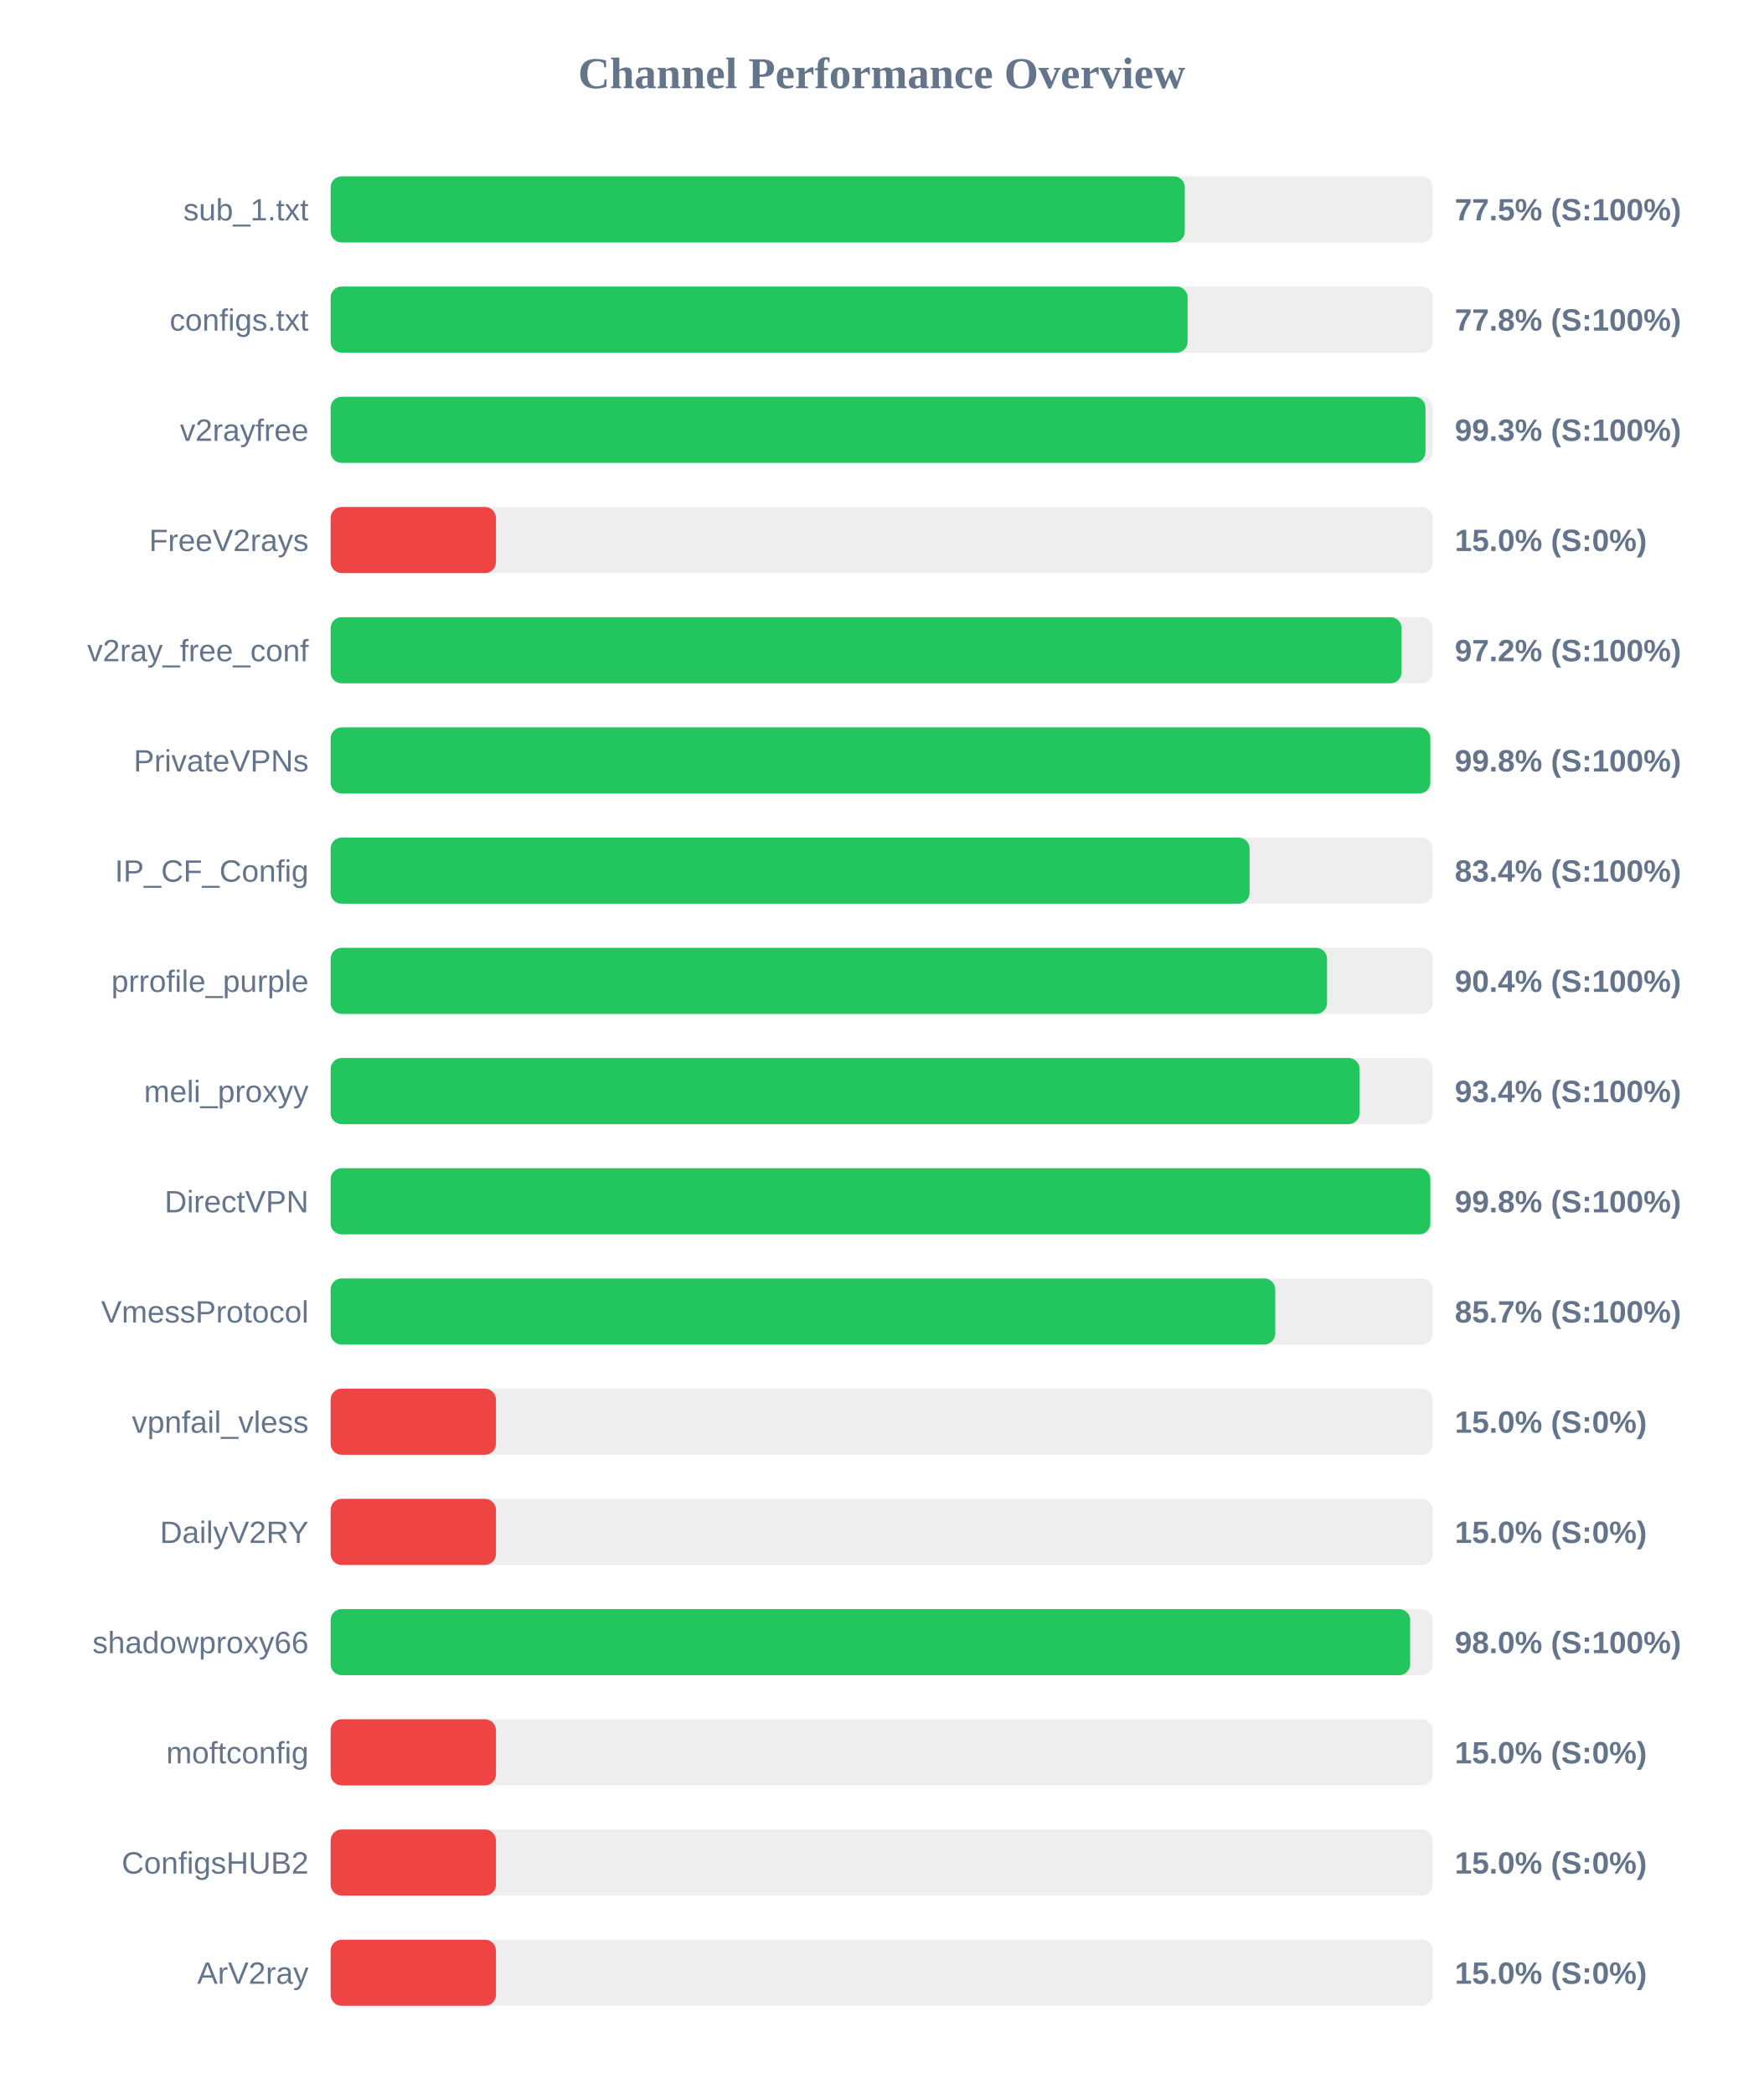
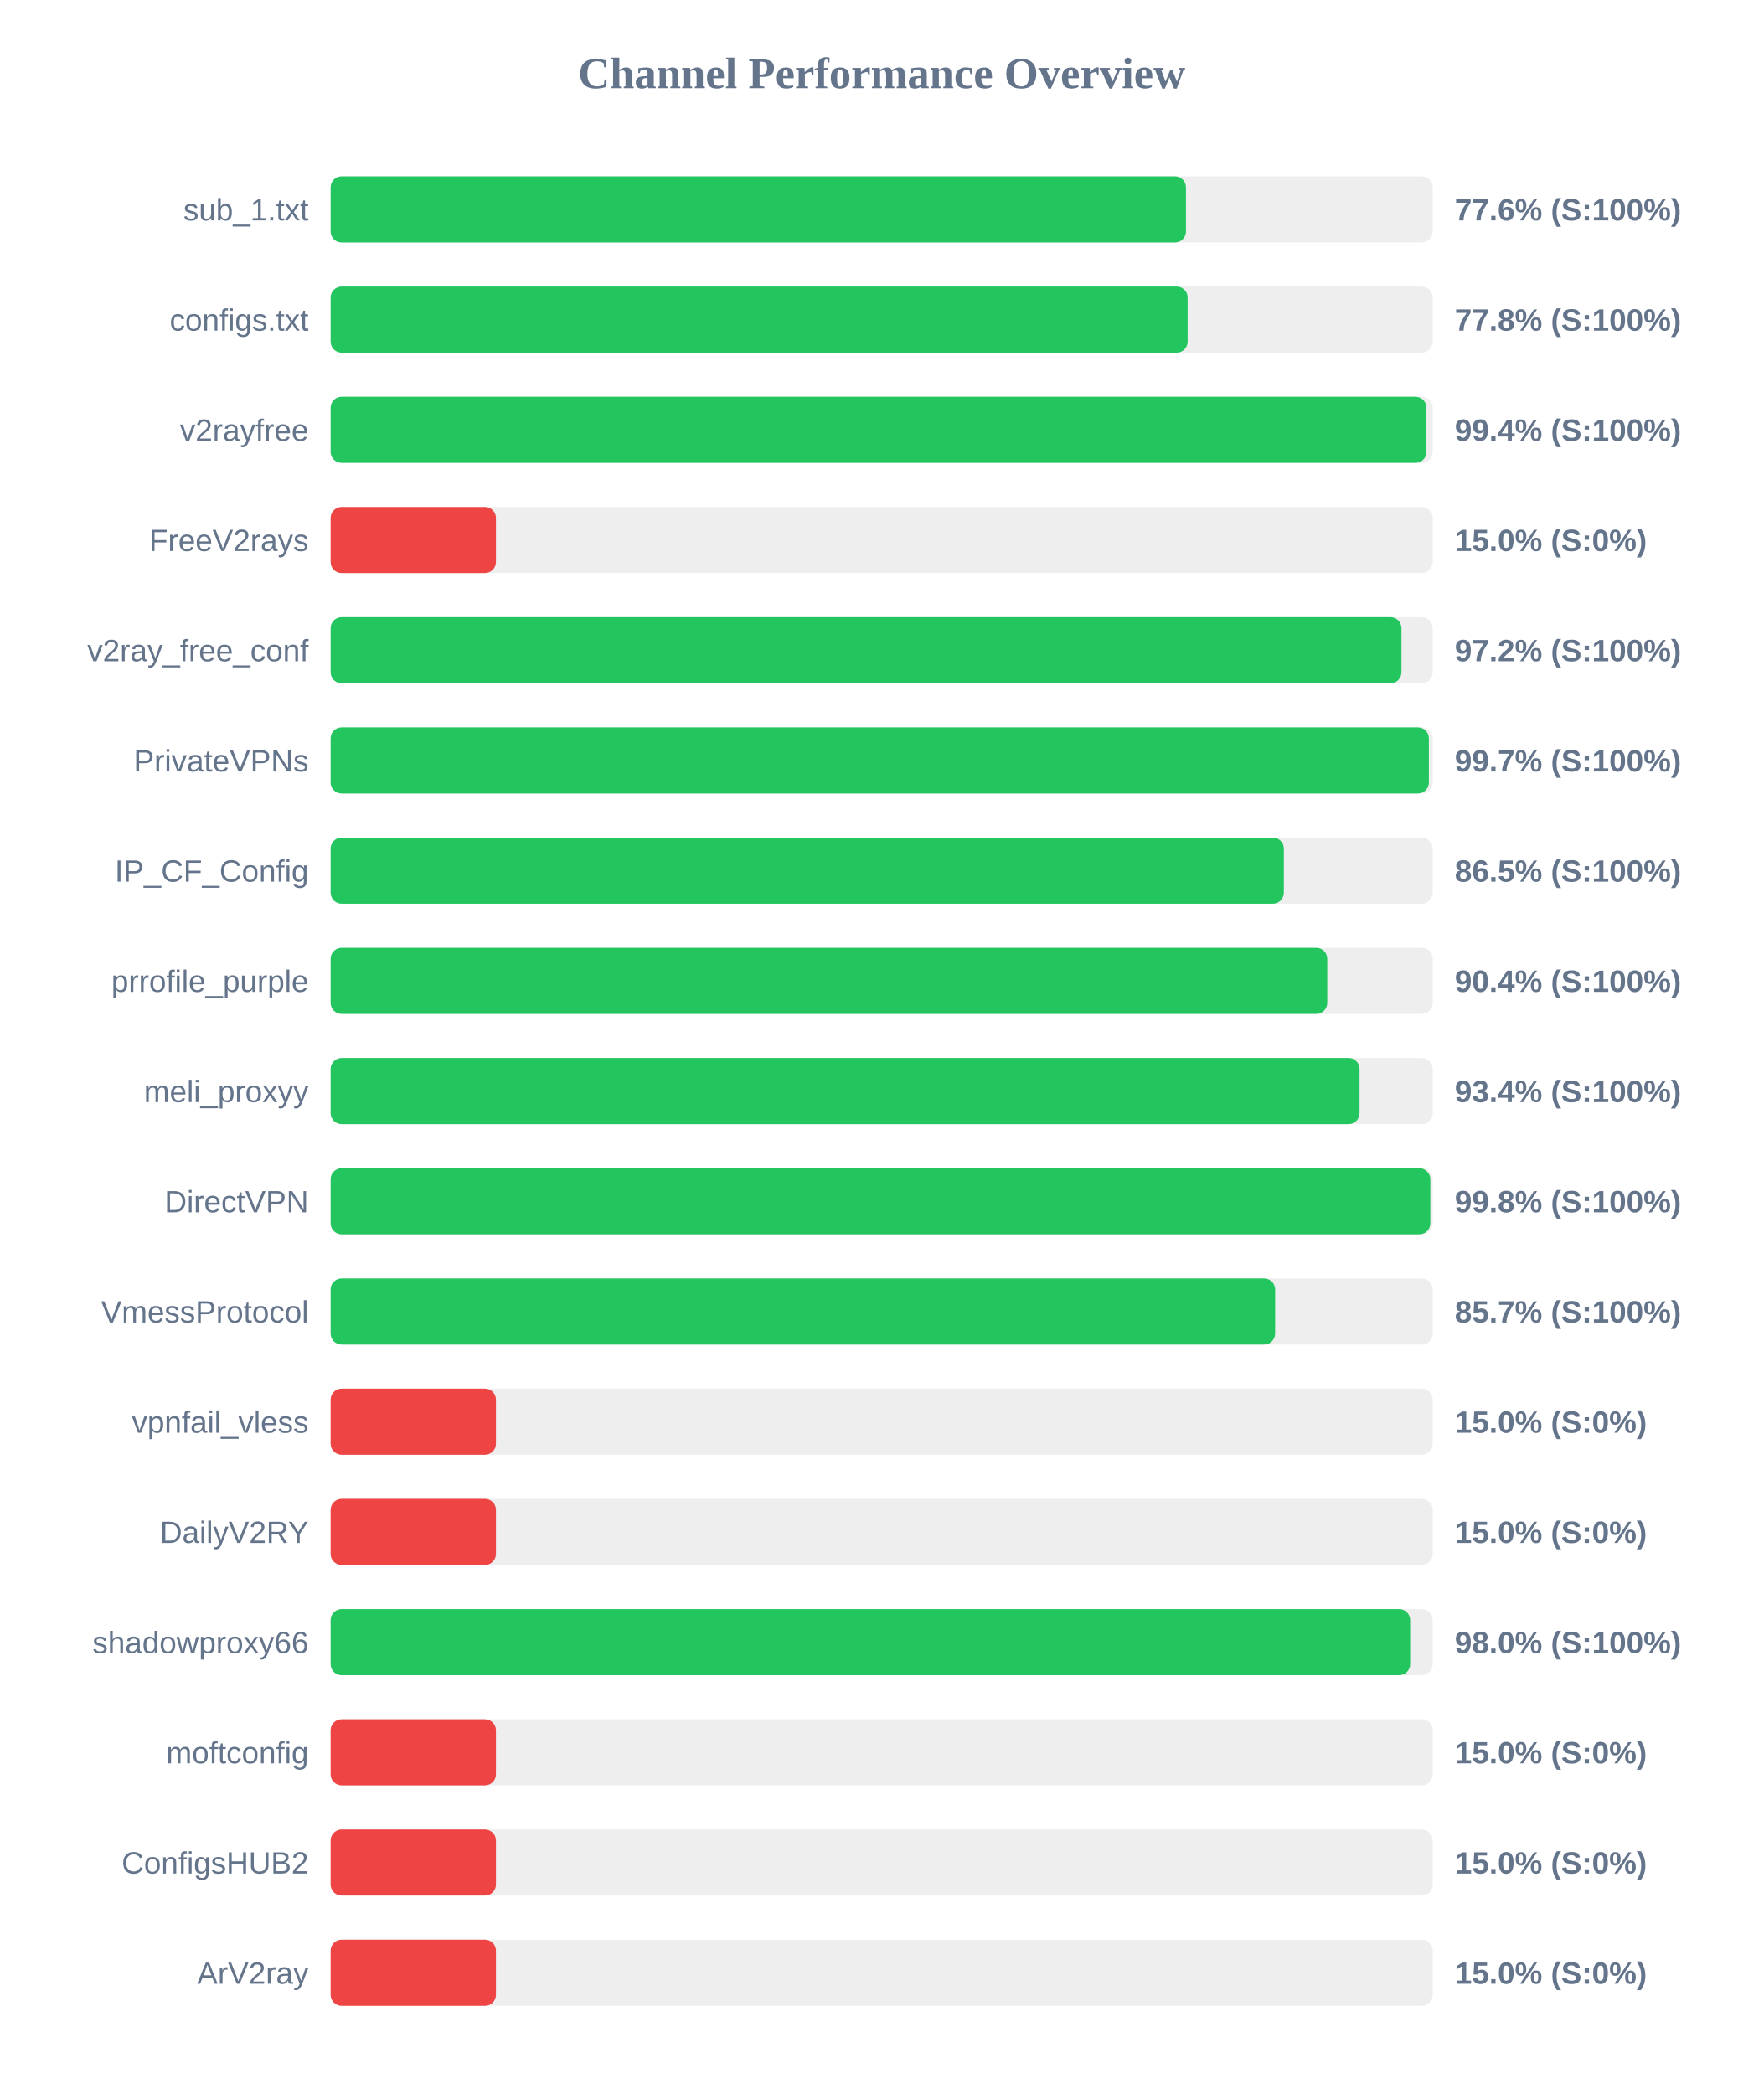
<svg xmlns="http://www.w3.org/2000/svg" width="800" height="950" version="1.1">
  <style>
        .row { font: 14px Arial; fill: #64748b; }
        .score { font: bold 14px Arial; fill: #64748b; }
    </style>
  <text x="400" y="40" text-anchor="middle" font-size="20px" font-weight="bold" fill="#64748b">Channel Performance Overview</text>
  <rect x="150" y="80" width="500" height="30" fill="#eee" rx="5" />
-   <rect x="150" y="80" width="387.5" height="30" fill="#22c55e" rx="5" />
+   <rect x="150" y="80" width="388.05" height="30" fill="#22c55e" rx="5" />
  <text x="140" y="100" text-anchor="end" class="row">sub_1.txt</text>
-   <text x="660" y="100" text-anchor="start" class="score">77.5% (S:100%)</text>
+   <text x="660" y="100" text-anchor="start" class="score">77.6% (S:100%)</text>
  <rect x="150" y="130" width="500" height="30" fill="#eee" rx="5" />
  <rect x="150" y="130" width="388.8" height="30" fill="#22c55e" rx="5" />
  <text x="140" y="150" text-anchor="end" class="row">configs.txt</text>
  <text x="660" y="150" text-anchor="start" class="score">77.8% (S:100%)</text>
  <rect x="150" y="180" width="500" height="30" fill="#eee" rx="5" />
-   <rect x="150" y="180" width="496.7" height="30" fill="#22c55e" rx="5" />
+   <rect x="150" y="180" width="497.15" height="30" fill="#22c55e" rx="5" />
  <text x="140" y="200" text-anchor="end" class="row">v2rayfree</text>
-   <text x="660" y="200" text-anchor="start" class="score">99.3% (S:100%)</text>
+   <text x="660" y="200" text-anchor="start" class="score">99.4% (S:100%)</text>
  <rect x="150" y="230" width="500" height="30" fill="#eee" rx="5" />
  <rect x="150" y="230" width="75.0" height="30" fill="#ef4444" rx="5" />
  <text x="140" y="250" text-anchor="end" class="row">FreeV2rays</text>
  <text x="660" y="250" text-anchor="start" class="score">15.0% (S:0%)</text>
  <rect x="150" y="280" width="500" height="30" fill="#eee" rx="5" />
-   <rect x="150" y="280" width="485.85" height="30" fill="#22c55e" rx="5" />
+   <rect x="150" y="280" width="485.8" height="30" fill="#22c55e" rx="5" />
  <text x="140" y="300" text-anchor="end" class="row">v2ray_free_conf</text>
  <text x="660" y="300" text-anchor="start" class="score">97.2% (S:100%)</text>
  <rect x="150" y="330" width="500" height="30" fill="#eee" rx="5" />
-   <rect x="150" y="330" width="498.9" height="30" fill="#22c55e" rx="5" />
+   <rect x="150" y="330" width="498.25" height="30" fill="#22c55e" rx="5" />
  <text x="140" y="350" text-anchor="end" class="row">PrivateVPNs</text>
-   <text x="660" y="350" text-anchor="start" class="score">99.8% (S:100%)</text>
+   <text x="660" y="350" text-anchor="start" class="score">99.7% (S:100%)</text>
  <rect x="150" y="380" width="500" height="30" fill="#eee" rx="5" />
-   <rect x="150" y="380" width="416.9" height="30" fill="#22c55e" rx="5" />
+   <rect x="150" y="380" width="432.45" height="30" fill="#22c55e" rx="5" />
  <text x="140" y="400" text-anchor="end" class="row">IP_CF_Config</text>
-   <text x="660" y="400" text-anchor="start" class="score">83.4% (S:100%)</text>
+   <text x="660" y="400" text-anchor="start" class="score">86.5% (S:100%)</text>
  <rect x="150" y="430" width="500" height="30" fill="#eee" rx="5" />
-   <rect x="150" y="430" width="452.05" height="30" fill="#22c55e" rx="5" />
+   <rect x="150" y="430" width="452.15" height="30" fill="#22c55e" rx="5" />
  <text x="140" y="450" text-anchor="end" class="row">prrofile_purple</text>
  <text x="660" y="450" text-anchor="start" class="score">90.4% (S:100%)</text>
  <rect x="150" y="480" width="500" height="30" fill="#eee" rx="5" />
  <rect x="150" y="480" width="466.8" height="30" fill="#22c55e" rx="5" />
  <text x="140" y="500" text-anchor="end" class="row">meli_proxyy</text>
  <text x="660" y="500" text-anchor="start" class="score">93.4% (S:100%)</text>
  <rect x="150" y="530" width="500" height="30" fill="#eee" rx="5" />
  <rect x="150" y="530" width="498.9" height="30" fill="#22c55e" rx="5" />
  <text x="140" y="550" text-anchor="end" class="row">DirectVPN</text>
  <text x="660" y="550" text-anchor="start" class="score">99.8% (S:100%)</text>
  <rect x="150" y="580" width="500" height="30" fill="#eee" rx="5" />
-   <rect x="150" y="580" width="428.55" height="30" fill="#22c55e" rx="5" />
+   <rect x="150" y="580" width="428.5" height="30" fill="#22c55e" rx="5" />
  <text x="140" y="600" text-anchor="end" class="row">VmessProtocol</text>
  <text x="660" y="600" text-anchor="start" class="score">85.7% (S:100%)</text>
  <rect x="150" y="630" width="500" height="30" fill="#eee" rx="5" />
  <rect x="150" y="630" width="75.0" height="30" fill="#ef4444" rx="5" />
  <text x="140" y="650" text-anchor="end" class="row">vpnfail_vless</text>
  <text x="660" y="650" text-anchor="start" class="score">15.0% (S:0%)</text>
  <rect x="150" y="680" width="500" height="30" fill="#eee" rx="5" />
  <rect x="150" y="680" width="75.0" height="30" fill="#ef4444" rx="5" />
  <text x="140" y="700" text-anchor="end" class="row">DailyV2RY</text>
  <text x="660" y="700" text-anchor="start" class="score">15.0% (S:0%)</text>
  <rect x="150" y="730" width="500" height="30" fill="#eee" rx="5" />
  <rect x="150" y="730" width="489.75" height="30" fill="#22c55e" rx="5" />
  <text x="140" y="750" text-anchor="end" class="row">shadowproxy66</text>
  <text x="660" y="750" text-anchor="start" class="score">98.0% (S:100%)</text>
  <rect x="150" y="780" width="500" height="30" fill="#eee" rx="5" />
  <rect x="150" y="780" width="75.0" height="30" fill="#ef4444" rx="5" />
  <text x="140" y="800" text-anchor="end" class="row">moftconfig</text>
  <text x="660" y="800" text-anchor="start" class="score">15.0% (S:0%)</text>
  <rect x="150" y="830" width="500" height="30" fill="#eee" rx="5" />
  <rect x="150" y="830" width="75.0" height="30" fill="#ef4444" rx="5" />
  <text x="140" y="850" text-anchor="end" class="row">ConfigsHUB2</text>
  <text x="660" y="850" text-anchor="start" class="score">15.0% (S:0%)</text>
  <rect x="150" y="880" width="500" height="30" fill="#eee" rx="5" />
  <rect x="150" y="880" width="75.0" height="30" fill="#ef4444" rx="5" />
  <text x="140" y="900" text-anchor="end" class="row">ArV2ray</text>
  <text x="660" y="900" text-anchor="start" class="score">15.0% (S:0%)</text>
</svg>
